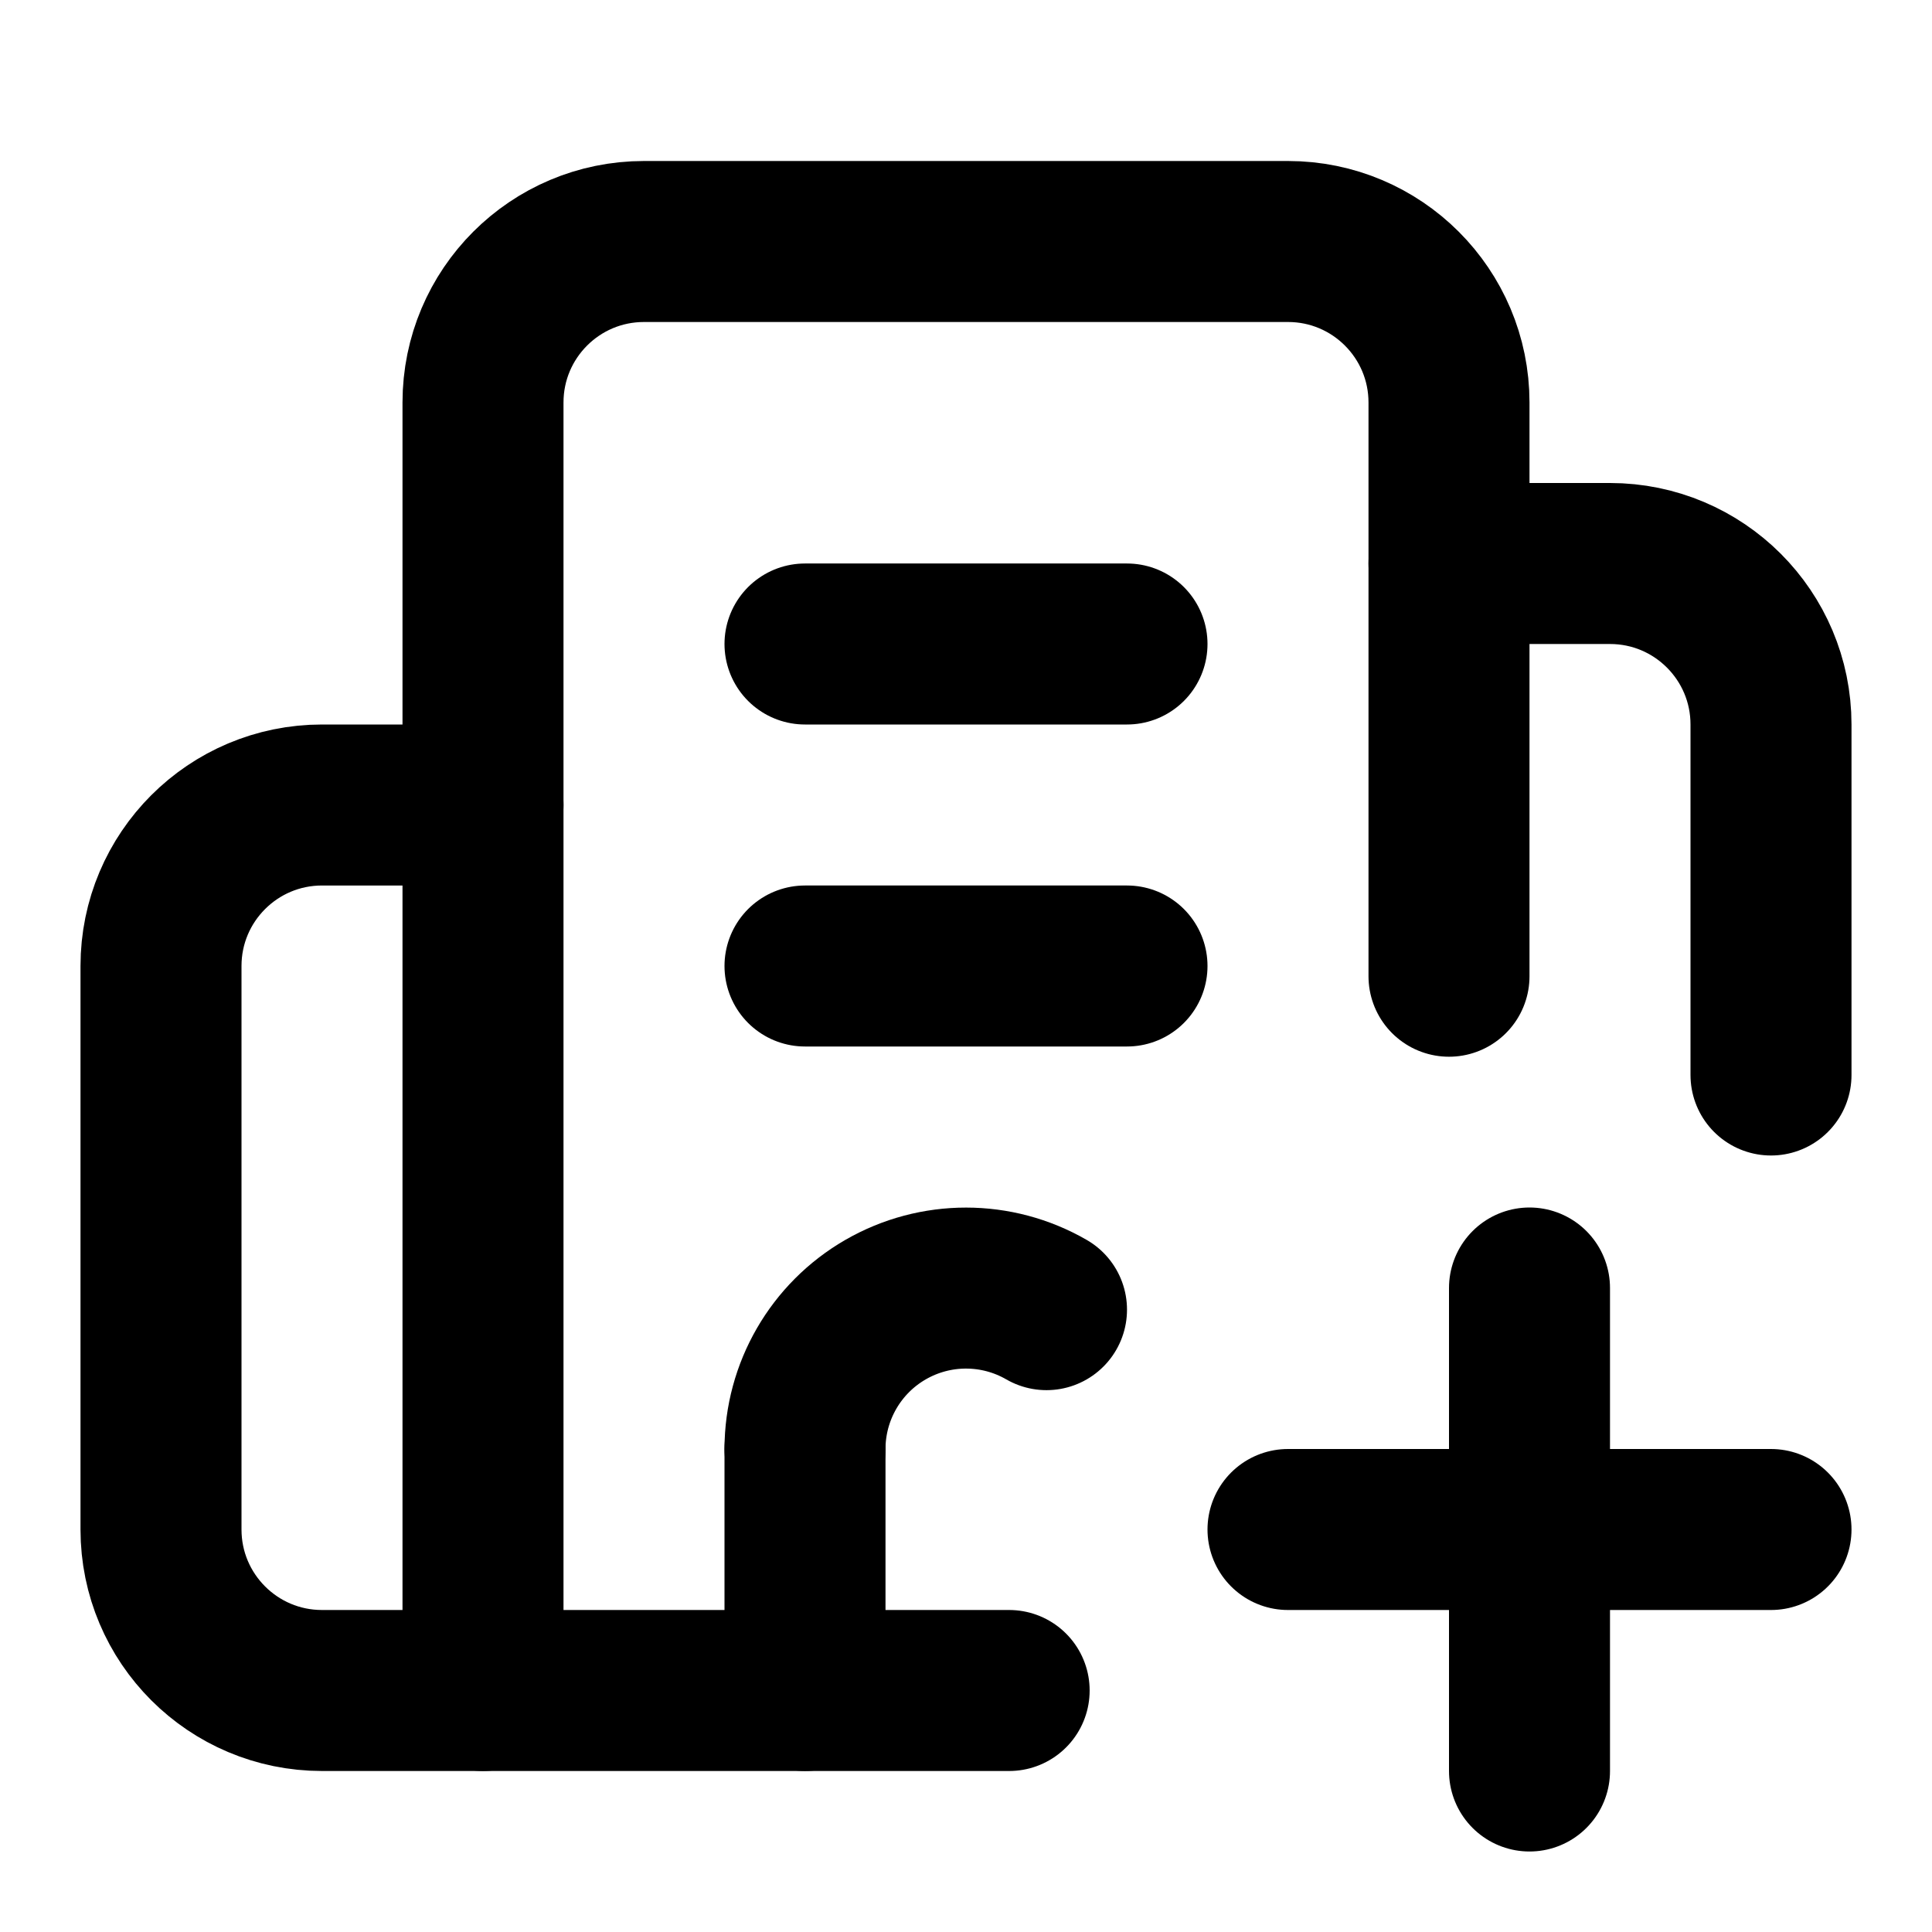
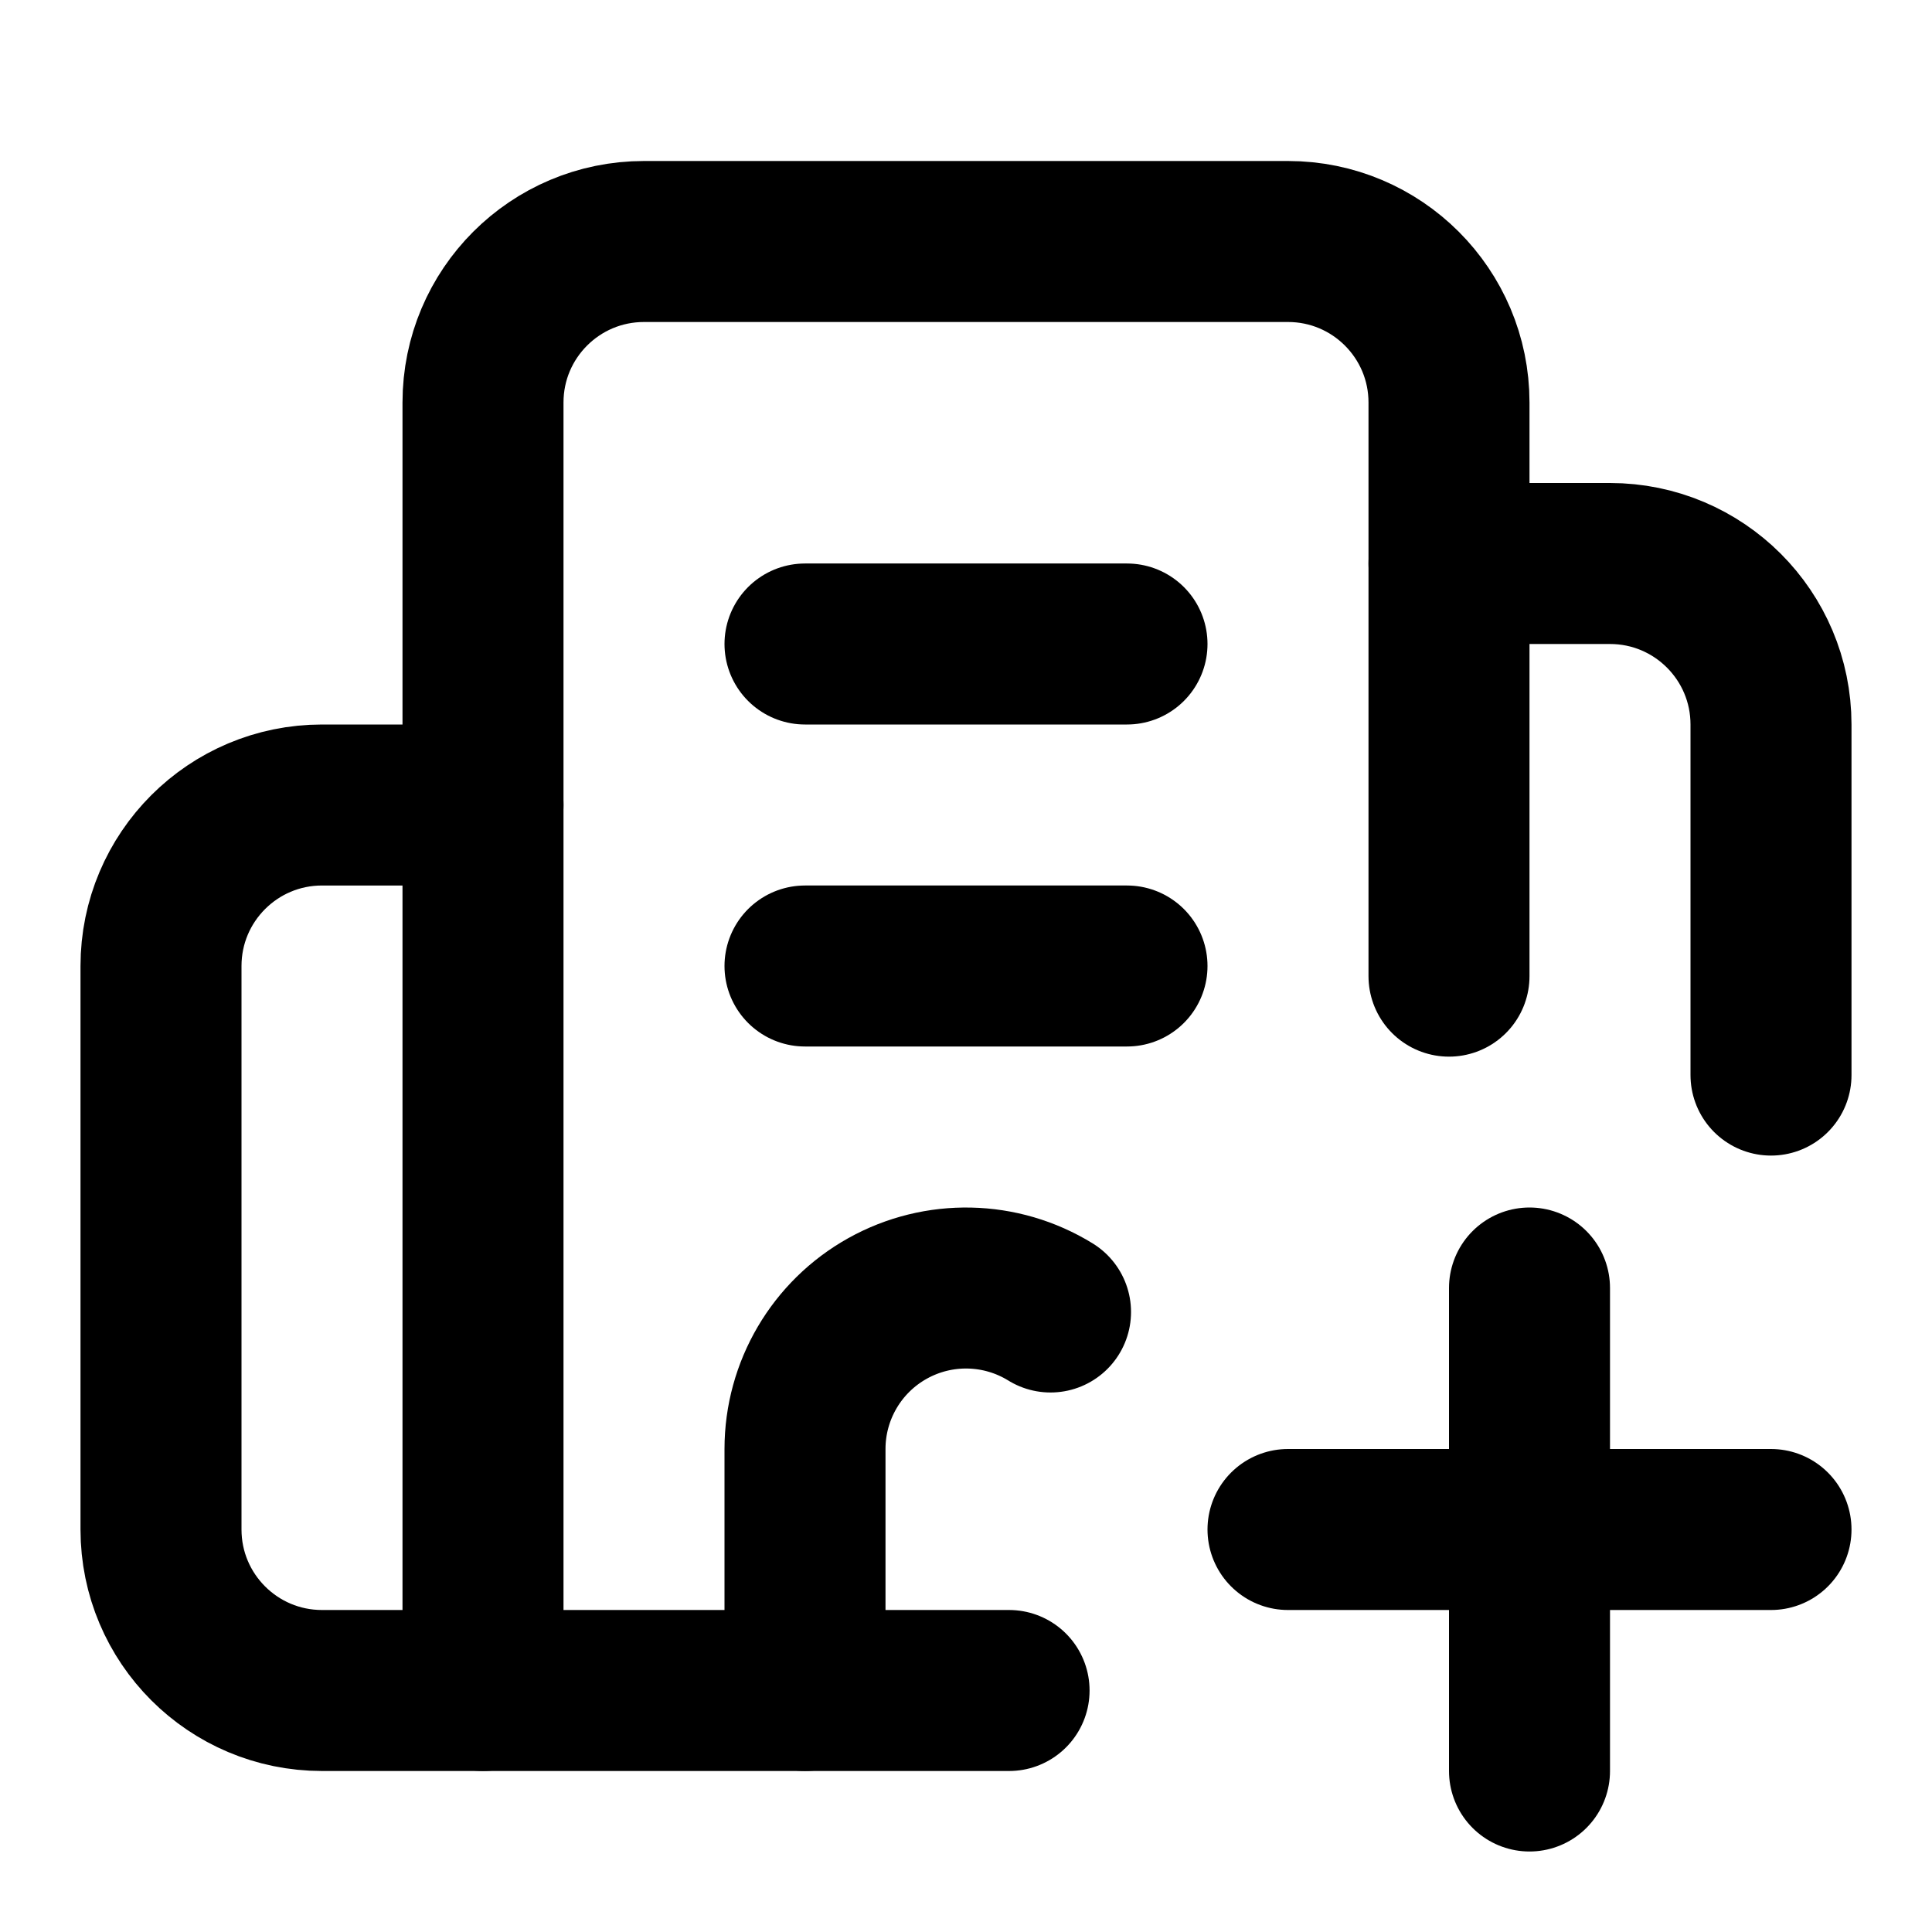
<svg xmlns="http://www.w3.org/2000/svg" width="24" height="24" viewBox="0 0 24 24" fill="none" stroke="currentColor" stroke-width="2" stroke-linecap="round" stroke-linejoin="round">
-   <path d="M10 18v3" />
  <path d="M10 12h4" />
+   <path d="M10 21v-3a2 2 0 013.05-1.702" />
  <path d="M10 8h4" />
-   <path d="M12.536 21H4a2 2 0 0 1-2-2v-7a2 2 0 0 1 2-2h2" />
-   <path d="M13 16.269A2 2 0 0 0 10 18" />
  <path d="M16 19h6" />
+   <path d="M18 7h2a2 2 0 012 2v4.355" />
  <path d="M19 16v6" />
-   <path d="M22 13.354V9a2 2 0 0 0-2-2h-2" />
-   <path d="M6 21V5a2 2 0 0 1 2-2h8a2 2 0 0 1 2 2v7.127" />
+   <path d="M6 10H4a2 2 0 00-2 2v7a2 2 0 002 2h8.535" />
+   <path d="M6 21V5a2 2 0 012-2h8a2 2 0 012 2v7.126" />
</svg>
